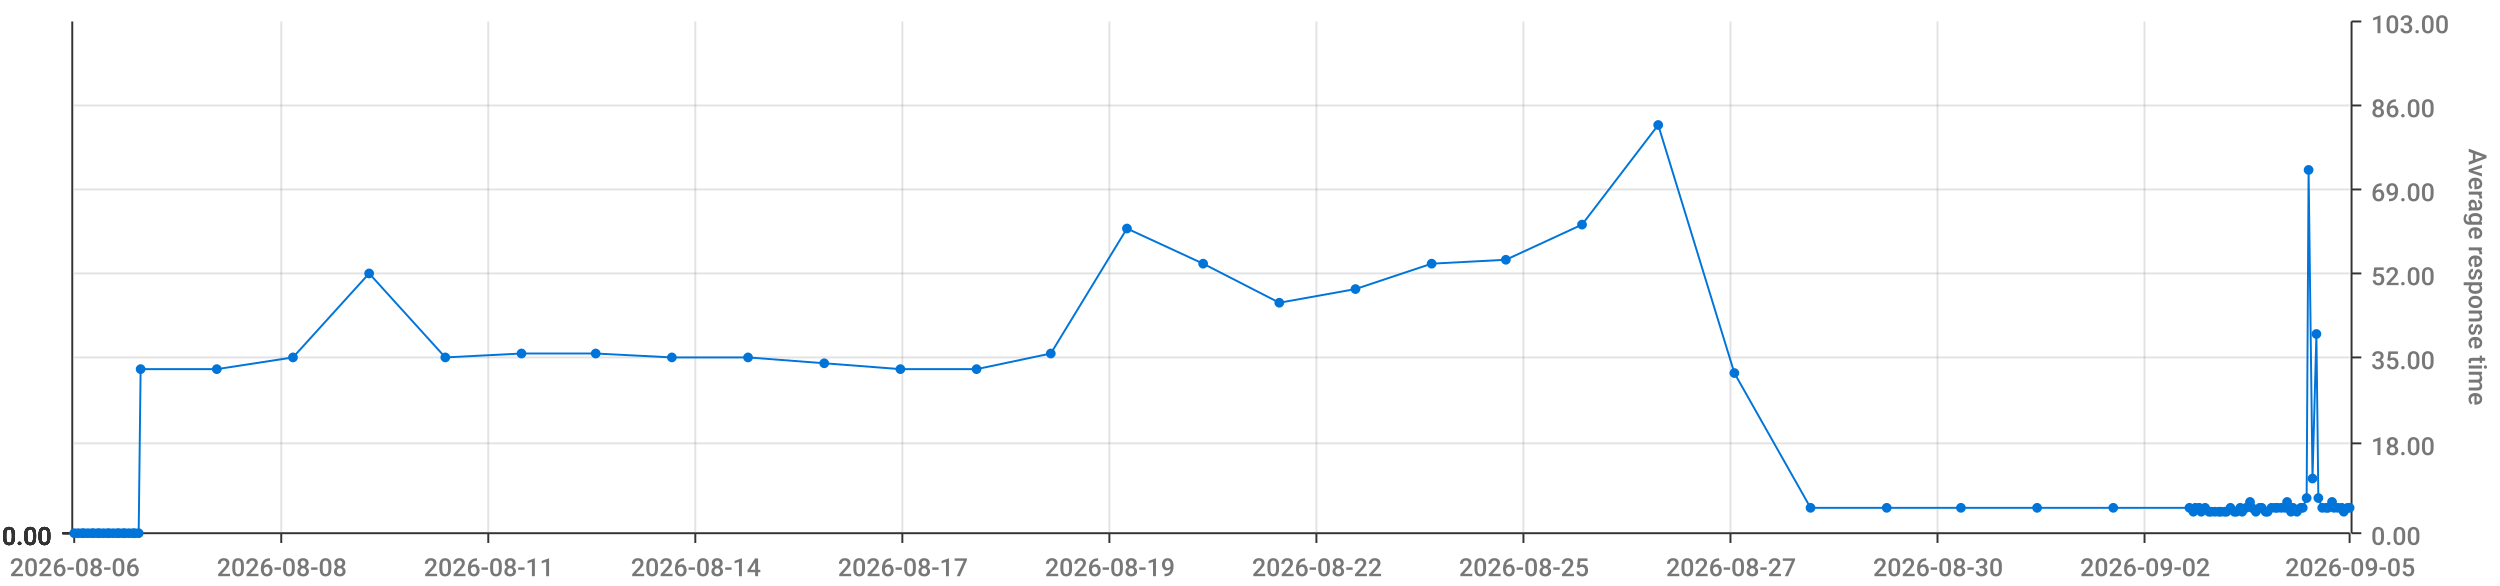
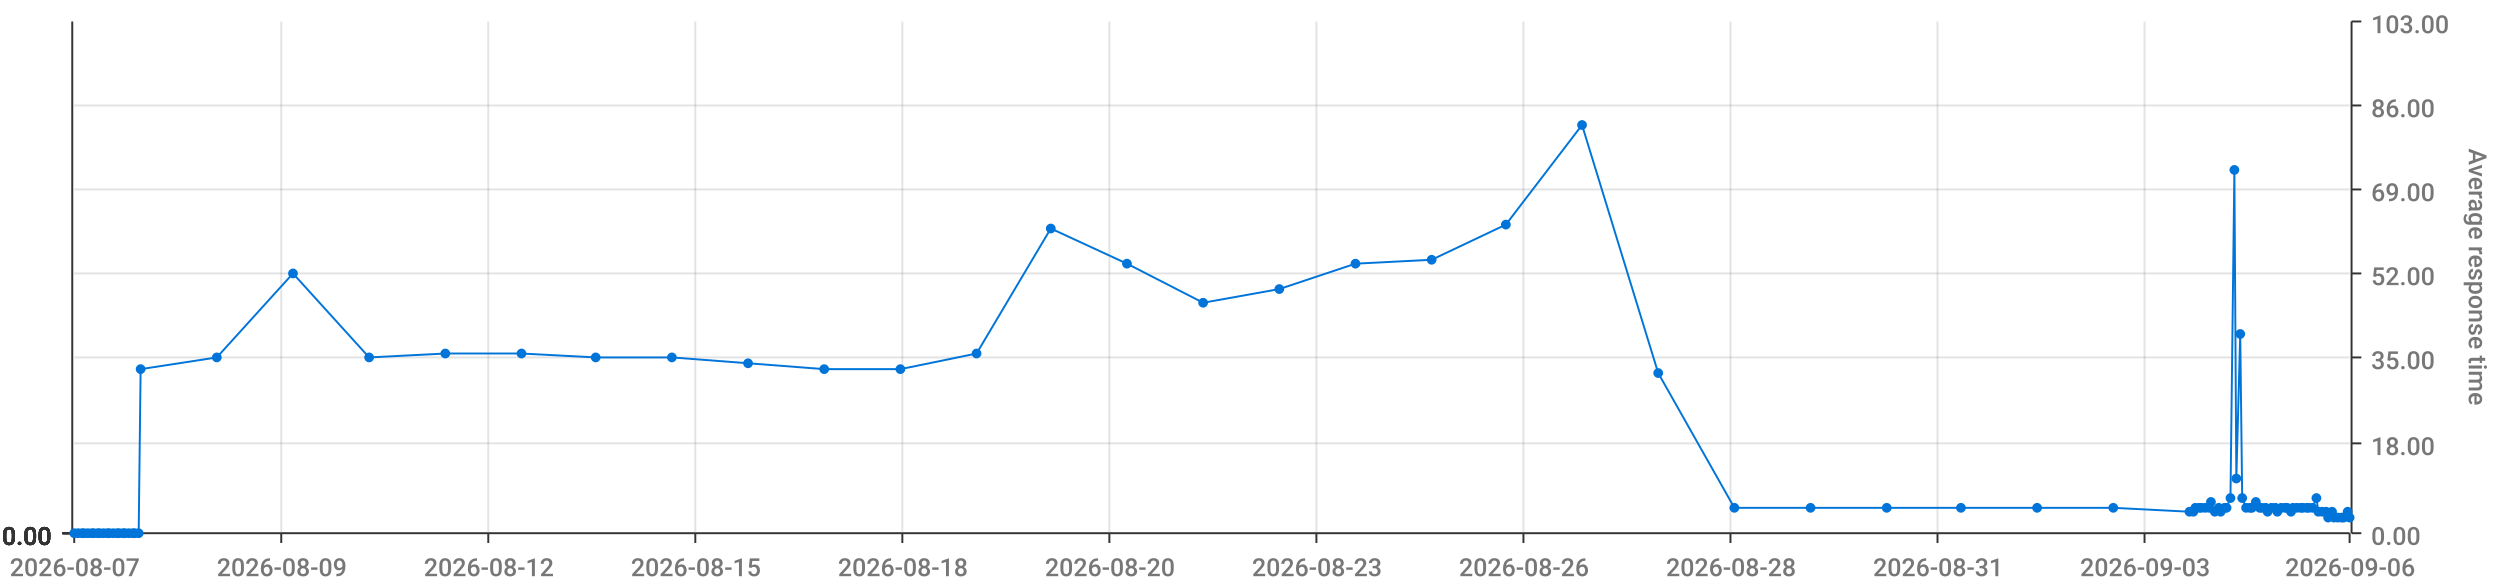
<svg xmlns="http://www.w3.org/2000/svg" viewBox="0 0 1280 300">
  <path d="M 0 0 L 1280 0 L 1280 300 L 0 300 L 0 0" style="stroke-width:0;stroke:rgba(255,255,255,1.0);fill:rgba(255,255,255,0.0)" />
  <path d="M 38 11 L 1203 11 L 1203 273 L 38 273 L 38 11" style="stroke-width:0;stroke:rgba(255,255,255,1.0);fill:rgba(255,255,255,0.0)" />
  <path d="M 38 273 L 1203 273" style="stroke-width:1;stroke:rgba(51,51,51,1.0);fill:rgba(255,255,255,0.0)" />
  <path d="M 38 273 L 38 278" style="stroke-width:1;stroke:rgba(51,51,51,1.0);fill:rgba(255,255,255,0.0)" />
-   <text x="5" y="295" style="stroke-width:0;stroke:none;fill:rgba(119,119,119,1.0);font-size:12.8px;font-family:'Roboto Medium',sans-serif">2026-08-06</text>
+   <text x="5" y="295" style="stroke-width:0;stroke:none;fill:rgba(119,119,119,1.0);font-size:12.8px;font-family:'Roboto Medium',sans-serif">2026-08-07</text>
  <path d="M 144 273 L 144 278" style="stroke-width:1;stroke:rgba(51,51,51,1.0);fill:rgba(255,255,255,0.0)" />
-   <text x="111" y="295" style="stroke-width:0;stroke:none;fill:rgba(119,119,119,1.0);font-size:12.8px;font-family:'Roboto Medium',sans-serif">2026-08-08</text>
+   <text x="111" y="295" style="stroke-width:0;stroke:none;fill:rgba(119,119,119,1.0);font-size:12.8px;font-family:'Roboto Medium',sans-serif">2026-08-09</text>
  <path d="M 250 273 L 250 278" style="stroke-width:1;stroke:rgba(51,51,51,1.0);fill:rgba(255,255,255,0.0)" />
-   <text x="217" y="295" style="stroke-width:0;stroke:none;fill:rgba(119,119,119,1.0);font-size:12.8px;font-family:'Roboto Medium',sans-serif">2026-08-11</text>
+   <text x="217" y="295" style="stroke-width:0;stroke:none;fill:rgba(119,119,119,1.0);font-size:12.8px;font-family:'Roboto Medium',sans-serif">2026-08-12</text>
  <path d="M 356 273 L 356 278" style="stroke-width:1;stroke:rgba(51,51,51,1.0);fill:rgba(255,255,255,0.0)" />
-   <text x="323" y="295" style="stroke-width:0;stroke:none;fill:rgba(119,119,119,1.0);font-size:12.8px;font-family:'Roboto Medium',sans-serif">2026-08-14</text>
+   <text x="323" y="295" style="stroke-width:0;stroke:none;fill:rgba(119,119,119,1.0);font-size:12.8px;font-family:'Roboto Medium',sans-serif">2026-08-15</text>
  <path d="M 462 273 L 462 278" style="stroke-width:1;stroke:rgba(51,51,51,1.0);fill:rgba(255,255,255,0.0)" />
-   <text x="429" y="295" style="stroke-width:0;stroke:none;fill:rgba(119,119,119,1.0);font-size:12.8px;font-family:'Roboto Medium',sans-serif">2026-08-17</text>
+   <text x="429" y="295" style="stroke-width:0;stroke:none;fill:rgba(119,119,119,1.0);font-size:12.8px;font-family:'Roboto Medium',sans-serif">2026-08-18</text>
  <path d="M 568 273 L 568 278" style="stroke-width:1;stroke:rgba(51,51,51,1.0);fill:rgba(255,255,255,0.0)" />
-   <text x="535" y="295" style="stroke-width:0;stroke:none;fill:rgba(119,119,119,1.0);font-size:12.8px;font-family:'Roboto Medium',sans-serif">2026-08-19</text>
+   <text x="535" y="295" style="stroke-width:0;stroke:none;fill:rgba(119,119,119,1.0);font-size:12.8px;font-family:'Roboto Medium',sans-serif">2026-08-20</text>
  <path d="M 674 273 L 674 278" style="stroke-width:1;stroke:rgba(51,51,51,1.0);fill:rgba(255,255,255,0.0)" />
-   <text x="641" y="295" style="stroke-width:0;stroke:none;fill:rgba(119,119,119,1.0);font-size:12.8px;font-family:'Roboto Medium',sans-serif">2026-08-22</text>
+   <text x="641" y="295" style="stroke-width:0;stroke:none;fill:rgba(119,119,119,1.0);font-size:12.8px;font-family:'Roboto Medium',sans-serif">2026-08-23</text>
  <path d="M 780 273 L 780 278" style="stroke-width:1;stroke:rgba(51,51,51,1.0);fill:rgba(255,255,255,0.0)" />
-   <text x="747" y="295" style="stroke-width:0;stroke:none;fill:rgba(119,119,119,1.0);font-size:12.8px;font-family:'Roboto Medium',sans-serif">2026-08-25</text>
+   <text x="747" y="295" style="stroke-width:0;stroke:none;fill:rgba(119,119,119,1.0);font-size:12.8px;font-family:'Roboto Medium',sans-serif">2026-08-26</text>
  <path d="M 886 273 L 886 278" style="stroke-width:1;stroke:rgba(51,51,51,1.0);fill:rgba(255,255,255,0.0)" />
-   <text x="853" y="295" style="stroke-width:0;stroke:none;fill:rgba(119,119,119,1.0);font-size:12.8px;font-family:'Roboto Medium',sans-serif">2026-08-27</text>
+   <text x="853" y="295" style="stroke-width:0;stroke:none;fill:rgba(119,119,119,1.0);font-size:12.8px;font-family:'Roboto Medium',sans-serif">2026-08-28</text>
  <path d="M 992 273 L 992 278" style="stroke-width:1;stroke:rgba(51,51,51,1.0);fill:rgba(255,255,255,0.0)" />
-   <text x="959" y="295" style="stroke-width:0;stroke:none;fill:rgba(119,119,119,1.0);font-size:12.8px;font-family:'Roboto Medium',sans-serif">2026-08-30</text>
+   <text x="959" y="295" style="stroke-width:0;stroke:none;fill:rgba(119,119,119,1.0);font-size:12.8px;font-family:'Roboto Medium',sans-serif">2026-08-31</text>
  <path d="M 1098 273 L 1098 278" style="stroke-width:1;stroke:rgba(51,51,51,1.0);fill:rgba(255,255,255,0.0)" />
-   <text x="1065" y="295" style="stroke-width:0;stroke:none;fill:rgba(119,119,119,1.0);font-size:12.8px;font-family:'Roboto Medium',sans-serif">2026-09-02</text>
+   <text x="1065" y="295" style="stroke-width:0;stroke:none;fill:rgba(119,119,119,1.0);font-size:12.8px;font-family:'Roboto Medium',sans-serif">2026-09-03</text>
  <path d="M 1203 273 L 1203 278" style="stroke-width:1;stroke:rgba(51,51,51,1.0);fill:rgba(255,255,255,0.0)" />
-   <text x="1170" y="295" style="stroke-width:0;stroke:none;fill:rgba(119,119,119,1.0);font-size:12.8px;font-family:'Roboto Medium',sans-serif">2026-09-05</text>
+   <text x="1170" y="295" style="stroke-width:0;stroke:none;fill:rgba(119,119,119,1.0);font-size:12.8px;font-family:'Roboto Medium',sans-serif">2026-09-06</text>
  <path d="M 144 273 L 144 11" style="stroke-width:1;stroke:rgba(119,119,119,0.2);fill:none" />
  <path d="M 250 273 L 250 11" style="stroke-width:1;stroke:rgba(119,119,119,0.2);fill:none" />
  <path d="M 356 273 L 356 11" style="stroke-width:1;stroke:rgba(119,119,119,0.2);fill:none" />
  <path d="M 462 273 L 462 11" style="stroke-width:1;stroke:rgba(119,119,119,0.2);fill:none" />
  <path d="M 568 273 L 568 11" style="stroke-width:1;stroke:rgba(119,119,119,0.2);fill:none" />
  <path d="M 674 273 L 674 11" style="stroke-width:1;stroke:rgba(119,119,119,0.2);fill:none" />
  <path d="M 780 273 L 780 11" style="stroke-width:1;stroke:rgba(119,119,119,0.2);fill:none" />
  <path d="M 886 273 L 886 11" style="stroke-width:1;stroke:rgba(119,119,119,0.2);fill:none" />
  <path d="M 992 273 L 992 11" style="stroke-width:1;stroke:rgba(119,119,119,0.2);fill:none" />
  <path d="M 1098 273 L 1098 11" style="stroke-width:1;stroke:rgba(119,119,119,0.2);fill:none" />
  <path d="M 1204 273 L 1204 11" style="stroke-width:1;stroke:rgba(51,51,51,1.0);fill:rgba(255,255,255,0.0)" />
  <path d="M 1204 273 L 1209 273" style="stroke-width:1;stroke:rgba(51,51,51,1.0);fill:rgba(255,255,255,0.0)" />
  <text x="1214" y="279" style="stroke-width:0;stroke:none;fill:rgba(119,119,119,1.0);font-size:12.8px;font-family:'Roboto Medium',sans-serif">0.00</text>
  <path d="M 1204 227 L 1209 227" style="stroke-width:1;stroke:rgba(51,51,51,1.0);fill:rgba(255,255,255,0.0)" />
  <text x="1214" y="233" style="stroke-width:0;stroke:none;fill:rgba(119,119,119,1.0);font-size:12.8px;font-family:'Roboto Medium',sans-serif">18.00</text>
  <path d="M 1204 183 L 1209 183" style="stroke-width:1;stroke:rgba(51,51,51,1.0);fill:rgba(255,255,255,0.0)" />
  <text x="1214" y="189" style="stroke-width:0;stroke:none;fill:rgba(119,119,119,1.0);font-size:12.8px;font-family:'Roboto Medium',sans-serif">35.00</text>
  <path d="M 1204 140 L 1209 140" style="stroke-width:1;stroke:rgba(51,51,51,1.0);fill:rgba(255,255,255,0.0)" />
  <text x="1214" y="146" style="stroke-width:0;stroke:none;fill:rgba(119,119,119,1.0);font-size:12.8px;font-family:'Roboto Medium',sans-serif">52.00</text>
  <path d="M 1204 97 L 1209 97" style="stroke-width:1;stroke:rgba(51,51,51,1.0);fill:rgba(255,255,255,0.0)" />
  <text x="1214" y="103" style="stroke-width:0;stroke:none;fill:rgba(119,119,119,1.0);font-size:12.8px;font-family:'Roboto Medium',sans-serif">69.00</text>
  <path d="M 1204 54 L 1209 54" style="stroke-width:1;stroke:rgba(51,51,51,1.0);fill:rgba(255,255,255,0.0)" />
  <text x="1214" y="60" style="stroke-width:0;stroke:none;fill:rgba(119,119,119,1.0);font-size:12.8px;font-family:'Roboto Medium',sans-serif">86.00</text>
  <path d="M 1204 11 L 1209 11" style="stroke-width:1;stroke:rgba(51,51,51,1.0);fill:rgba(255,255,255,0.0)" />
  <text x="1214" y="17" style="stroke-width:0;stroke:none;fill:rgba(119,119,119,1.0);font-size:12.8px;font-family:'Roboto Medium',sans-serif">103.00</text>
  <text x="1264" y="76" style="stroke-width:0;stroke:none;fill:rgba(119,119,119,1.0);font-size:12.8px;font-family:'Roboto Medium',sans-serif" transform="rotate(90.00,1264,76)">Average response time</text>
  <path d="M 38 273 L 1203 273" style="stroke-width:0;stroke:rgba(255,255,255,0.0);fill:none" />
  <path d="M 38 227 L 1203 227" style="stroke-width:1;stroke:rgba(119,119,119,0.2);fill:none" />
  <path d="M 38 183 L 1203 183" style="stroke-width:1;stroke:rgba(119,119,119,0.2);fill:none" />
  <path d="M 38 140 L 1203 140" style="stroke-width:1;stroke:rgba(119,119,119,0.2);fill:none" />
  <path d="M 38 97 L 1203 97" style="stroke-width:1;stroke:rgba(119,119,119,0.2);fill:none" />
  <path d="M 38 54 L 1203 54" style="stroke-width:1;stroke:rgba(119,119,119,0.2);fill:none" />
  <path d="M 37 273 L 37 11" style="stroke-width:1;stroke:rgba(51,51,51,1.0);fill:rgba(255,255,255,0.0)" />
  <path d="M 37 273 L 32 273" style="stroke-width:1;stroke:rgba(51,51,51,1.0);fill:rgba(255,255,255,0.0)" />
  <text x="1" y="279" style="stroke-width:0;stroke:none;fill:rgba(51,51,51,1.0);font-size:12.8px;font-family:'Roboto Medium',sans-serif">0.00</text>
  <path d="M 37 273 L 32 273" style="stroke-width:1;stroke:rgba(51,51,51,1.0);fill:rgba(255,255,255,0.0)" />
  <text x="1" y="279" style="stroke-width:0;stroke:none;fill:rgba(51,51,51,1.0);font-size:12.8px;font-family:'Roboto Medium',sans-serif">0.00</text>
  <path d="M 37 273 L 32 273" style="stroke-width:1;stroke:rgba(51,51,51,1.0);fill:rgba(255,255,255,0.0)" />
  <text x="1" y="279" style="stroke-width:0;stroke:none;fill:rgba(51,51,51,1.0);font-size:12.8px;font-family:'Roboto Medium',sans-serif">0.00</text>
  <path d="M 37 273 L 32 273" style="stroke-width:1;stroke:rgba(51,51,51,1.0);fill:rgba(255,255,255,0.0)" />
  <text x="1" y="279" style="stroke-width:0;stroke:none;fill:rgba(51,51,51,1.0);font-size:12.8px;font-family:'Roboto Medium',sans-serif">0.00</text>
  <path d="M 37 273 L 32 273" style="stroke-width:1;stroke:rgba(51,51,51,1.0);fill:rgba(255,255,255,0.0)" />
  <text x="1" y="279" style="stroke-width:0;stroke:none;fill:rgba(51,51,51,1.0);font-size:12.8px;font-family:'Roboto Medium',sans-serif">0.00</text>
  <path d="M 37 273 L 32 273" style="stroke-width:1;stroke:rgba(51,51,51,1.0);fill:rgba(255,255,255,0.0)" />
  <text x="1" y="279" style="stroke-width:0;stroke:none;fill:rgba(51,51,51,1.0);font-size:12.8px;font-family:'Roboto Medium',sans-serif">0.00</text>
  <path d="M 37 273 L 32 273" style="stroke-width:1;stroke:rgba(51,51,51,1.0);fill:rgba(255,255,255,0.0)" />
  <text x="1" y="279" style="stroke-width:0;stroke:none;fill:rgba(51,51,51,1.0);font-size:12.8px;font-family:'Roboto Medium',sans-serif">0.00</text>
  <path d="M 38 273 L 1203 273" style="stroke-width:0;stroke:rgba(255,255,255,0.0);fill:none" />
  <path d="M 38 273 L 1203 273" style="stroke-width:0;stroke:rgba(255,255,255,0.0);fill:none" />
  <path d="M 38 273 L 1203 273" style="stroke-width:0;stroke:rgba(255,255,255,0.0);fill:none" />
  <path d="M 38 273 L 1203 273" style="stroke-width:0;stroke:rgba(255,255,255,0.0);fill:none" />
  <path d="M 38 273 L 1203 273" style="stroke-width:0;stroke:rgba(255,255,255,0.0);fill:none" />
  <path d="M 38 273 L 1203 273" style="stroke-width:0;stroke:rgba(255,255,255,0.0);fill:none" />
-   <path d="M 38 273 L 40 273 L 42 273 L 43 273 L 45 273 L 47 273 L 48 273 L 50 273 L 51 273 L 53 273 L 55 273 L 56 273 L 58 273 L 60 273 L 61 273 L 63 273 L 64 273 L 66 273 L 68 273 L 69 273 L 71 273 L 72 189 L 111 189 L 150 183 L 189 140 L 228 183 L 267 181 L 305 181 L 344 183 L 383 183 L 422 186 L 461 189 L 500 189 L 538 181 L 577 117 L 616 135 L 655 155 L 694 148 L 733 135 L 771 133 L 810 115 L 849 64 L 888 191 L 927 260 L 966 260 L 1004 260 L 1043 260 L 1082 260 L 1121 260 L 1123 262 L 1124 260 L 1126 260 L 1127 262 L 1129 260 L 1131 262 L 1132 262 L 1134 262 L 1136 262 L 1137 262 L 1139 262 L 1140 262 L 1142 260 L 1144 262 L 1145 262 L 1147 260 L 1148 262 L 1150 260 L 1152 257 L 1153 260 L 1155 262 L 1157 260 L 1158 260 L 1160 262 L 1161 262 L 1163 260 L 1165 260 L 1166 260 L 1168 260 L 1170 260 L 1171 257 L 1173 262 L 1174 260 L 1176 262 L 1178 260 L 1179 260 L 1181 255 L 1182 87 L 1184 245 L 1186 171 L 1187 255 L 1189 260 L 1191 260 L 1192 260 L 1194 257 L 1195 260 L 1197 260 L 1199 260 L 1200 262 L 1202 260 L 1203 260" style="stroke-width:1;stroke:rgba(0,116,217,1.0);fill:rgba(255,255,255,0.0)" />
+   <path d="M 38 273 L 40 273 L 42 273 L 43 273 L 45 273 L 47 273 L 48 273 L 50 273 L 51 273 L 53 273 L 55 273 L 56 273 L 58 273 L 60 273 L 61 273 L 63 273 L 64 273 L 66 273 L 68 273 L 69 273 L 71 273 L 72 189 L 111 183 L 150 140 L 189 183 L 228 181 L 267 181 L 305 183 L 344 183 L 383 186 L 422 189 L 461 189 L 500 181 L 538 117 L 577 135 L 616 155 L 655 148 L 694 135 L 733 133 L 771 115 L 810 64 L 849 191 L 888 260 L 927 260 L 966 260 L 1004 260 L 1043 260 L 1082 260 L 1121 262 L 1123 262 L 1124 260 L 1126 260 L 1127 260 L 1129 260 L 1131 260 L 1132 257 L 1134 262 L 1136 260 L 1137 262 L 1139 260 L 1140 260 L 1142 255 L 1144 87 L 1145 245 L 1147 171 L 1148 255 L 1150 260 L 1152 260 L 1153 260 L 1155 257 L 1157 260 L 1158 260 L 1160 260 L 1161 262 L 1163 260 L 1165 260 L 1166 262 L 1168 260 L 1170 260 L 1171 260 L 1173 262 L 1174 260 L 1176 260 L 1178 260 L 1179 260 L 1181 260 L 1182 260 L 1184 260 L 1186 255 L 1187 262 L 1189 262 L 1191 262 L 1192 265 L 1194 262 L 1195 265 L 1197 265 L 1199 265 L 1200 265 L 1202 262 L 1203 265" style="stroke-width:1;stroke:rgba(0,116,217,1.0);fill:rgba(255,255,255,0.0)" />
  <circle cx="38" cy="273" r="2" style="stroke-width:1;stroke:rgba(0,116,217,1.0);fill:rgba(0,116,217,1.0)" />
  <path d="" style="stroke-width:1;stroke:rgba(0,116,217,1.0);fill:rgba(0,116,217,1.0)" />
  <circle cx="40" cy="273" r="2" style="stroke-width:1;stroke:rgba(0,116,217,1.0);fill:rgba(0,116,217,1.0)" />
  <path d="" style="stroke-width:1;stroke:rgba(0,116,217,1.0);fill:rgba(0,116,217,1.0)" />
  <circle cx="42" cy="273" r="2" style="stroke-width:1;stroke:rgba(0,116,217,1.0);fill:rgba(0,116,217,1.0)" />
  <path d="" style="stroke-width:1;stroke:rgba(0,116,217,1.0);fill:rgba(0,116,217,1.0)" />
  <circle cx="43" cy="273" r="2" style="stroke-width:1;stroke:rgba(0,116,217,1.0);fill:rgba(0,116,217,1.0)" />
  <path d="" style="stroke-width:1;stroke:rgba(0,116,217,1.0);fill:rgba(0,116,217,1.0)" />
  <circle cx="45" cy="273" r="2" style="stroke-width:1;stroke:rgba(0,116,217,1.0);fill:rgba(0,116,217,1.0)" />
  <path d="" style="stroke-width:1;stroke:rgba(0,116,217,1.0);fill:rgba(0,116,217,1.0)" />
  <circle cx="47" cy="273" r="2" style="stroke-width:1;stroke:rgba(0,116,217,1.0);fill:rgba(0,116,217,1.0)" />
  <path d="" style="stroke-width:1;stroke:rgba(0,116,217,1.0);fill:rgba(0,116,217,1.0)" />
  <circle cx="48" cy="273" r="2" style="stroke-width:1;stroke:rgba(0,116,217,1.0);fill:rgba(0,116,217,1.0)" />
  <path d="" style="stroke-width:1;stroke:rgba(0,116,217,1.0);fill:rgba(0,116,217,1.0)" />
  <circle cx="50" cy="273" r="2" style="stroke-width:1;stroke:rgba(0,116,217,1.0);fill:rgba(0,116,217,1.0)" />
  <path d="" style="stroke-width:1;stroke:rgba(0,116,217,1.0);fill:rgba(0,116,217,1.0)" />
  <circle cx="51" cy="273" r="2" style="stroke-width:1;stroke:rgba(0,116,217,1.0);fill:rgba(0,116,217,1.0)" />
  <path d="" style="stroke-width:1;stroke:rgba(0,116,217,1.0);fill:rgba(0,116,217,1.0)" />
  <circle cx="53" cy="273" r="2" style="stroke-width:1;stroke:rgba(0,116,217,1.0);fill:rgba(0,116,217,1.0)" />
  <path d="" style="stroke-width:1;stroke:rgba(0,116,217,1.0);fill:rgba(0,116,217,1.0)" />
  <circle cx="55" cy="273" r="2" style="stroke-width:1;stroke:rgba(0,116,217,1.0);fill:rgba(0,116,217,1.0)" />
  <path d="" style="stroke-width:1;stroke:rgba(0,116,217,1.0);fill:rgba(0,116,217,1.0)" />
  <circle cx="56" cy="273" r="2" style="stroke-width:1;stroke:rgba(0,116,217,1.0);fill:rgba(0,116,217,1.0)" />
  <path d="" style="stroke-width:1;stroke:rgba(0,116,217,1.0);fill:rgba(0,116,217,1.0)" />
  <circle cx="58" cy="273" r="2" style="stroke-width:1;stroke:rgba(0,116,217,1.0);fill:rgba(0,116,217,1.0)" />
  <path d="" style="stroke-width:1;stroke:rgba(0,116,217,1.0);fill:rgba(0,116,217,1.0)" />
  <circle cx="60" cy="273" r="2" style="stroke-width:1;stroke:rgba(0,116,217,1.0);fill:rgba(0,116,217,1.0)" />
  <path d="" style="stroke-width:1;stroke:rgba(0,116,217,1.0);fill:rgba(0,116,217,1.0)" />
  <circle cx="61" cy="273" r="2" style="stroke-width:1;stroke:rgba(0,116,217,1.0);fill:rgba(0,116,217,1.0)" />
  <path d="" style="stroke-width:1;stroke:rgba(0,116,217,1.0);fill:rgba(0,116,217,1.0)" />
  <circle cx="63" cy="273" r="2" style="stroke-width:1;stroke:rgba(0,116,217,1.0);fill:rgba(0,116,217,1.0)" />
  <path d="" style="stroke-width:1;stroke:rgba(0,116,217,1.0);fill:rgba(0,116,217,1.0)" />
  <circle cx="64" cy="273" r="2" style="stroke-width:1;stroke:rgba(0,116,217,1.0);fill:rgba(0,116,217,1.0)" />
  <path d="" style="stroke-width:1;stroke:rgba(0,116,217,1.0);fill:rgba(0,116,217,1.0)" />
  <circle cx="66" cy="273" r="2" style="stroke-width:1;stroke:rgba(0,116,217,1.0);fill:rgba(0,116,217,1.0)" />
  <path d="" style="stroke-width:1;stroke:rgba(0,116,217,1.0);fill:rgba(0,116,217,1.0)" />
  <circle cx="68" cy="273" r="2" style="stroke-width:1;stroke:rgba(0,116,217,1.0);fill:rgba(0,116,217,1.0)" />
  <path d="" style="stroke-width:1;stroke:rgba(0,116,217,1.0);fill:rgba(0,116,217,1.0)" />
  <circle cx="69" cy="273" r="2" style="stroke-width:1;stroke:rgba(0,116,217,1.0);fill:rgba(0,116,217,1.0)" />
  <path d="" style="stroke-width:1;stroke:rgba(0,116,217,1.0);fill:rgba(0,116,217,1.0)" />
  <circle cx="71" cy="273" r="2" style="stroke-width:1;stroke:rgba(0,116,217,1.0);fill:rgba(0,116,217,1.0)" />
  <path d="" style="stroke-width:1;stroke:rgba(0,116,217,1.0);fill:rgba(0,116,217,1.0)" />
  <circle cx="72" cy="189" r="2" style="stroke-width:1;stroke:rgba(0,116,217,1.0);fill:rgba(0,116,217,1.0)" />
  <path d="" style="stroke-width:1;stroke:rgba(0,116,217,1.0);fill:rgba(0,116,217,1.0)" />
-   <circle cx="111" cy="189" r="2" style="stroke-width:1;stroke:rgba(0,116,217,1.0);fill:rgba(0,116,217,1.0)" />
-   <path d="" style="stroke-width:1;stroke:rgba(0,116,217,1.0);fill:rgba(0,116,217,1.0)" />
-   <circle cx="150" cy="183" r="2" style="stroke-width:1;stroke:rgba(0,116,217,1.0);fill:rgba(0,116,217,1.0)" />
-   <path d="" style="stroke-width:1;stroke:rgba(0,116,217,1.0);fill:rgba(0,116,217,1.0)" />
-   <circle cx="189" cy="140" r="2" style="stroke-width:1;stroke:rgba(0,116,217,1.0);fill:rgba(0,116,217,1.0)" />
-   <path d="" style="stroke-width:1;stroke:rgba(0,116,217,1.0);fill:rgba(0,116,217,1.0)" />
-   <circle cx="228" cy="183" r="2" style="stroke-width:1;stroke:rgba(0,116,217,1.0);fill:rgba(0,116,217,1.0)" />
+   <circle cx="111" cy="183" r="2" style="stroke-width:1;stroke:rgba(0,116,217,1.0);fill:rgba(0,116,217,1.0)" />
+   <path d="" style="stroke-width:1;stroke:rgba(0,116,217,1.0);fill:rgba(0,116,217,1.0)" />
+   <circle cx="150" cy="140" r="2" style="stroke-width:1;stroke:rgba(0,116,217,1.0);fill:rgba(0,116,217,1.0)" />
+   <path d="" style="stroke-width:1;stroke:rgba(0,116,217,1.0);fill:rgba(0,116,217,1.0)" />
+   <circle cx="189" cy="183" r="2" style="stroke-width:1;stroke:rgba(0,116,217,1.0);fill:rgba(0,116,217,1.0)" />
+   <path d="" style="stroke-width:1;stroke:rgba(0,116,217,1.0);fill:rgba(0,116,217,1.0)" />
+   <circle cx="228" cy="181" r="2" style="stroke-width:1;stroke:rgba(0,116,217,1.0);fill:rgba(0,116,217,1.0)" />
  <path d="" style="stroke-width:1;stroke:rgba(0,116,217,1.0);fill:rgba(0,116,217,1.0)" />
  <circle cx="267" cy="181" r="2" style="stroke-width:1;stroke:rgba(0,116,217,1.0);fill:rgba(0,116,217,1.0)" />
  <path d="" style="stroke-width:1;stroke:rgba(0,116,217,1.0);fill:rgba(0,116,217,1.0)" />
-   <circle cx="305" cy="181" r="2" style="stroke-width:1;stroke:rgba(0,116,217,1.0);fill:rgba(0,116,217,1.0)" />
+   <circle cx="305" cy="183" r="2" style="stroke-width:1;stroke:rgba(0,116,217,1.0);fill:rgba(0,116,217,1.0)" />
  <path d="" style="stroke-width:1;stroke:rgba(0,116,217,1.0);fill:rgba(0,116,217,1.0)" />
  <circle cx="344" cy="183" r="2" style="stroke-width:1;stroke:rgba(0,116,217,1.0);fill:rgba(0,116,217,1.0)" />
  <path d="" style="stroke-width:1;stroke:rgba(0,116,217,1.0);fill:rgba(0,116,217,1.0)" />
-   <circle cx="383" cy="183" r="2" style="stroke-width:1;stroke:rgba(0,116,217,1.0);fill:rgba(0,116,217,1.0)" />
-   <path d="" style="stroke-width:1;stroke:rgba(0,116,217,1.0);fill:rgba(0,116,217,1.0)" />
-   <circle cx="422" cy="186" r="2" style="stroke-width:1;stroke:rgba(0,116,217,1.0);fill:rgba(0,116,217,1.0)" />
+   <circle cx="383" cy="186" r="2" style="stroke-width:1;stroke:rgba(0,116,217,1.0);fill:rgba(0,116,217,1.0)" />
+   <path d="" style="stroke-width:1;stroke:rgba(0,116,217,1.0);fill:rgba(0,116,217,1.0)" />
+   <circle cx="422" cy="189" r="2" style="stroke-width:1;stroke:rgba(0,116,217,1.0);fill:rgba(0,116,217,1.0)" />
  <path d="" style="stroke-width:1;stroke:rgba(0,116,217,1.0);fill:rgba(0,116,217,1.0)" />
  <circle cx="461" cy="189" r="2" style="stroke-width:1;stroke:rgba(0,116,217,1.0);fill:rgba(0,116,217,1.0)" />
  <path d="" style="stroke-width:1;stroke:rgba(0,116,217,1.0);fill:rgba(0,116,217,1.0)" />
-   <circle cx="500" cy="189" r="2" style="stroke-width:1;stroke:rgba(0,116,217,1.0);fill:rgba(0,116,217,1.0)" />
-   <path d="" style="stroke-width:1;stroke:rgba(0,116,217,1.0);fill:rgba(0,116,217,1.0)" />
-   <circle cx="538" cy="181" r="2" style="stroke-width:1;stroke:rgba(0,116,217,1.0);fill:rgba(0,116,217,1.0)" />
-   <path d="" style="stroke-width:1;stroke:rgba(0,116,217,1.0);fill:rgba(0,116,217,1.0)" />
-   <circle cx="577" cy="117" r="2" style="stroke-width:1;stroke:rgba(0,116,217,1.0);fill:rgba(0,116,217,1.0)" />
-   <path d="" style="stroke-width:1;stroke:rgba(0,116,217,1.0);fill:rgba(0,116,217,1.0)" />
-   <circle cx="616" cy="135" r="2" style="stroke-width:1;stroke:rgba(0,116,217,1.0);fill:rgba(0,116,217,1.0)" />
-   <path d="" style="stroke-width:1;stroke:rgba(0,116,217,1.0);fill:rgba(0,116,217,1.0)" />
-   <circle cx="655" cy="155" r="2" style="stroke-width:1;stroke:rgba(0,116,217,1.0);fill:rgba(0,116,217,1.0)" />
-   <path d="" style="stroke-width:1;stroke:rgba(0,116,217,1.0);fill:rgba(0,116,217,1.0)" />
-   <circle cx="694" cy="148" r="2" style="stroke-width:1;stroke:rgba(0,116,217,1.0);fill:rgba(0,116,217,1.0)" />
-   <path d="" style="stroke-width:1;stroke:rgba(0,116,217,1.0);fill:rgba(0,116,217,1.0)" />
-   <circle cx="733" cy="135" r="2" style="stroke-width:1;stroke:rgba(0,116,217,1.0);fill:rgba(0,116,217,1.0)" />
-   <path d="" style="stroke-width:1;stroke:rgba(0,116,217,1.0);fill:rgba(0,116,217,1.0)" />
-   <circle cx="771" cy="133" r="2" style="stroke-width:1;stroke:rgba(0,116,217,1.0);fill:rgba(0,116,217,1.0)" />
-   <path d="" style="stroke-width:1;stroke:rgba(0,116,217,1.0);fill:rgba(0,116,217,1.0)" />
-   <circle cx="810" cy="115" r="2" style="stroke-width:1;stroke:rgba(0,116,217,1.0);fill:rgba(0,116,217,1.0)" />
-   <path d="" style="stroke-width:1;stroke:rgba(0,116,217,1.0);fill:rgba(0,116,217,1.0)" />
-   <circle cx="849" cy="64" r="2" style="stroke-width:1;stroke:rgba(0,116,217,1.0);fill:rgba(0,116,217,1.0)" />
-   <path d="" style="stroke-width:1;stroke:rgba(0,116,217,1.0);fill:rgba(0,116,217,1.0)" />
-   <circle cx="888" cy="191" r="2" style="stroke-width:1;stroke:rgba(0,116,217,1.0);fill:rgba(0,116,217,1.0)" />
+   <circle cx="500" cy="181" r="2" style="stroke-width:1;stroke:rgba(0,116,217,1.0);fill:rgba(0,116,217,1.0)" />
+   <path d="" style="stroke-width:1;stroke:rgba(0,116,217,1.0);fill:rgba(0,116,217,1.0)" />
+   <circle cx="538" cy="117" r="2" style="stroke-width:1;stroke:rgba(0,116,217,1.0);fill:rgba(0,116,217,1.0)" />
+   <path d="" style="stroke-width:1;stroke:rgba(0,116,217,1.0);fill:rgba(0,116,217,1.0)" />
+   <circle cx="577" cy="135" r="2" style="stroke-width:1;stroke:rgba(0,116,217,1.0);fill:rgba(0,116,217,1.0)" />
+   <path d="" style="stroke-width:1;stroke:rgba(0,116,217,1.0);fill:rgba(0,116,217,1.0)" />
+   <circle cx="616" cy="155" r="2" style="stroke-width:1;stroke:rgba(0,116,217,1.0);fill:rgba(0,116,217,1.0)" />
+   <path d="" style="stroke-width:1;stroke:rgba(0,116,217,1.0);fill:rgba(0,116,217,1.0)" />
+   <circle cx="655" cy="148" r="2" style="stroke-width:1;stroke:rgba(0,116,217,1.0);fill:rgba(0,116,217,1.0)" />
+   <path d="" style="stroke-width:1;stroke:rgba(0,116,217,1.0);fill:rgba(0,116,217,1.0)" />
+   <circle cx="694" cy="135" r="2" style="stroke-width:1;stroke:rgba(0,116,217,1.0);fill:rgba(0,116,217,1.0)" />
+   <path d="" style="stroke-width:1;stroke:rgba(0,116,217,1.0);fill:rgba(0,116,217,1.0)" />
+   <circle cx="733" cy="133" r="2" style="stroke-width:1;stroke:rgba(0,116,217,1.0);fill:rgba(0,116,217,1.0)" />
+   <path d="" style="stroke-width:1;stroke:rgba(0,116,217,1.0);fill:rgba(0,116,217,1.0)" />
+   <circle cx="771" cy="115" r="2" style="stroke-width:1;stroke:rgba(0,116,217,1.0);fill:rgba(0,116,217,1.0)" />
+   <path d="" style="stroke-width:1;stroke:rgba(0,116,217,1.0);fill:rgba(0,116,217,1.0)" />
+   <circle cx="810" cy="64" r="2" style="stroke-width:1;stroke:rgba(0,116,217,1.0);fill:rgba(0,116,217,1.0)" />
+   <path d="" style="stroke-width:1;stroke:rgba(0,116,217,1.0);fill:rgba(0,116,217,1.0)" />
+   <circle cx="849" cy="191" r="2" style="stroke-width:1;stroke:rgba(0,116,217,1.0);fill:rgba(0,116,217,1.0)" />
+   <path d="" style="stroke-width:1;stroke:rgba(0,116,217,1.0);fill:rgba(0,116,217,1.0)" />
+   <circle cx="888" cy="260" r="2" style="stroke-width:1;stroke:rgba(0,116,217,1.0);fill:rgba(0,116,217,1.0)" />
  <path d="" style="stroke-width:1;stroke:rgba(0,116,217,1.0);fill:rgba(0,116,217,1.0)" />
  <circle cx="927" cy="260" r="2" style="stroke-width:1;stroke:rgba(0,116,217,1.0);fill:rgba(0,116,217,1.0)" />
  <path d="" style="stroke-width:1;stroke:rgba(0,116,217,1.0);fill:rgba(0,116,217,1.0)" />
  <circle cx="966" cy="260" r="2" style="stroke-width:1;stroke:rgba(0,116,217,1.0);fill:rgba(0,116,217,1.0)" />
  <path d="" style="stroke-width:1;stroke:rgba(0,116,217,1.0);fill:rgba(0,116,217,1.0)" />
  <circle cx="1004" cy="260" r="2" style="stroke-width:1;stroke:rgba(0,116,217,1.0);fill:rgba(0,116,217,1.0)" />
  <path d="" style="stroke-width:1;stroke:rgba(0,116,217,1.0);fill:rgba(0,116,217,1.0)" />
  <circle cx="1043" cy="260" r="2" style="stroke-width:1;stroke:rgba(0,116,217,1.0);fill:rgba(0,116,217,1.0)" />
  <path d="" style="stroke-width:1;stroke:rgba(0,116,217,1.0);fill:rgba(0,116,217,1.0)" />
  <circle cx="1082" cy="260" r="2" style="stroke-width:1;stroke:rgba(0,116,217,1.0);fill:rgba(0,116,217,1.0)" />
  <path d="" style="stroke-width:1;stroke:rgba(0,116,217,1.0);fill:rgba(0,116,217,1.0)" />
-   <circle cx="1121" cy="260" r="2" style="stroke-width:1;stroke:rgba(0,116,217,1.0);fill:rgba(0,116,217,1.0)" />
+   <circle cx="1121" cy="262" r="2" style="stroke-width:1;stroke:rgba(0,116,217,1.0);fill:rgba(0,116,217,1.0)" />
  <path d="" style="stroke-width:1;stroke:rgba(0,116,217,1.0);fill:rgba(0,116,217,1.0)" />
  <circle cx="1123" cy="262" r="2" style="stroke-width:1;stroke:rgba(0,116,217,1.0);fill:rgba(0,116,217,1.0)" />
  <path d="" style="stroke-width:1;stroke:rgba(0,116,217,1.0);fill:rgba(0,116,217,1.0)" />
  <circle cx="1124" cy="260" r="2" style="stroke-width:1;stroke:rgba(0,116,217,1.0);fill:rgba(0,116,217,1.0)" />
  <path d="" style="stroke-width:1;stroke:rgba(0,116,217,1.0);fill:rgba(0,116,217,1.0)" />
  <circle cx="1126" cy="260" r="2" style="stroke-width:1;stroke:rgba(0,116,217,1.0);fill:rgba(0,116,217,1.0)" />
  <path d="" style="stroke-width:1;stroke:rgba(0,116,217,1.0);fill:rgba(0,116,217,1.0)" />
-   <circle cx="1127" cy="262" r="2" style="stroke-width:1;stroke:rgba(0,116,217,1.0);fill:rgba(0,116,217,1.0)" />
+   <circle cx="1127" cy="260" r="2" style="stroke-width:1;stroke:rgba(0,116,217,1.0);fill:rgba(0,116,217,1.0)" />
  <path d="" style="stroke-width:1;stroke:rgba(0,116,217,1.0);fill:rgba(0,116,217,1.0)" />
  <circle cx="1129" cy="260" r="2" style="stroke-width:1;stroke:rgba(0,116,217,1.0);fill:rgba(0,116,217,1.0)" />
  <path d="" style="stroke-width:1;stroke:rgba(0,116,217,1.0);fill:rgba(0,116,217,1.0)" />
-   <circle cx="1131" cy="262" r="2" style="stroke-width:1;stroke:rgba(0,116,217,1.0);fill:rgba(0,116,217,1.0)" />
-   <path d="" style="stroke-width:1;stroke:rgba(0,116,217,1.0);fill:rgba(0,116,217,1.0)" />
-   <circle cx="1132" cy="262" r="2" style="stroke-width:1;stroke:rgba(0,116,217,1.0);fill:rgba(0,116,217,1.0)" />
+   <circle cx="1131" cy="260" r="2" style="stroke-width:1;stroke:rgba(0,116,217,1.0);fill:rgba(0,116,217,1.0)" />
+   <path d="" style="stroke-width:1;stroke:rgba(0,116,217,1.0);fill:rgba(0,116,217,1.0)" />
+   <circle cx="1132" cy="257" r="2" style="stroke-width:1;stroke:rgba(0,116,217,1.0);fill:rgba(0,116,217,1.0)" />
  <path d="" style="stroke-width:1;stroke:rgba(0,116,217,1.0);fill:rgba(0,116,217,1.0)" />
  <circle cx="1134" cy="262" r="2" style="stroke-width:1;stroke:rgba(0,116,217,1.0);fill:rgba(0,116,217,1.0)" />
  <path d="" style="stroke-width:1;stroke:rgba(0,116,217,1.0);fill:rgba(0,116,217,1.0)" />
-   <circle cx="1136" cy="262" r="2" style="stroke-width:1;stroke:rgba(0,116,217,1.0);fill:rgba(0,116,217,1.0)" />
+   <circle cx="1136" cy="260" r="2" style="stroke-width:1;stroke:rgba(0,116,217,1.0);fill:rgba(0,116,217,1.0)" />
  <path d="" style="stroke-width:1;stroke:rgba(0,116,217,1.0);fill:rgba(0,116,217,1.0)" />
  <circle cx="1137" cy="262" r="2" style="stroke-width:1;stroke:rgba(0,116,217,1.0);fill:rgba(0,116,217,1.0)" />
  <path d="" style="stroke-width:1;stroke:rgba(0,116,217,1.0);fill:rgba(0,116,217,1.0)" />
-   <circle cx="1139" cy="262" r="2" style="stroke-width:1;stroke:rgba(0,116,217,1.0);fill:rgba(0,116,217,1.0)" />
-   <path d="" style="stroke-width:1;stroke:rgba(0,116,217,1.0);fill:rgba(0,116,217,1.0)" />
-   <circle cx="1140" cy="262" r="2" style="stroke-width:1;stroke:rgba(0,116,217,1.0);fill:rgba(0,116,217,1.0)" />
-   <path d="" style="stroke-width:1;stroke:rgba(0,116,217,1.0);fill:rgba(0,116,217,1.0)" />
-   <circle cx="1142" cy="260" r="2" style="stroke-width:1;stroke:rgba(0,116,217,1.0);fill:rgba(0,116,217,1.0)" />
-   <path d="" style="stroke-width:1;stroke:rgba(0,116,217,1.0);fill:rgba(0,116,217,1.0)" />
-   <circle cx="1144" cy="262" r="2" style="stroke-width:1;stroke:rgba(0,116,217,1.0);fill:rgba(0,116,217,1.0)" />
-   <path d="" style="stroke-width:1;stroke:rgba(0,116,217,1.0);fill:rgba(0,116,217,1.0)" />
-   <circle cx="1145" cy="262" r="2" style="stroke-width:1;stroke:rgba(0,116,217,1.0);fill:rgba(0,116,217,1.0)" />
-   <path d="" style="stroke-width:1;stroke:rgba(0,116,217,1.0);fill:rgba(0,116,217,1.0)" />
-   <circle cx="1147" cy="260" r="2" style="stroke-width:1;stroke:rgba(0,116,217,1.0);fill:rgba(0,116,217,1.0)" />
-   <path d="" style="stroke-width:1;stroke:rgba(0,116,217,1.0);fill:rgba(0,116,217,1.0)" />
-   <circle cx="1148" cy="262" r="2" style="stroke-width:1;stroke:rgba(0,116,217,1.0);fill:rgba(0,116,217,1.0)" />
+   <circle cx="1139" cy="260" r="2" style="stroke-width:1;stroke:rgba(0,116,217,1.0);fill:rgba(0,116,217,1.0)" />
+   <path d="" style="stroke-width:1;stroke:rgba(0,116,217,1.0);fill:rgba(0,116,217,1.0)" />
+   <circle cx="1140" cy="260" r="2" style="stroke-width:1;stroke:rgba(0,116,217,1.0);fill:rgba(0,116,217,1.0)" />
+   <path d="" style="stroke-width:1;stroke:rgba(0,116,217,1.0);fill:rgba(0,116,217,1.0)" />
+   <circle cx="1142" cy="255" r="2" style="stroke-width:1;stroke:rgba(0,116,217,1.0);fill:rgba(0,116,217,1.0)" />
+   <path d="" style="stroke-width:1;stroke:rgba(0,116,217,1.0);fill:rgba(0,116,217,1.0)" />
+   <circle cx="1144" cy="87" r="2" style="stroke-width:1;stroke:rgba(0,116,217,1.0);fill:rgba(0,116,217,1.0)" />
+   <path d="" style="stroke-width:1;stroke:rgba(0,116,217,1.0);fill:rgba(0,116,217,1.0)" />
+   <circle cx="1145" cy="245" r="2" style="stroke-width:1;stroke:rgba(0,116,217,1.0);fill:rgba(0,116,217,1.0)" />
+   <path d="" style="stroke-width:1;stroke:rgba(0,116,217,1.0);fill:rgba(0,116,217,1.0)" />
+   <circle cx="1147" cy="171" r="2" style="stroke-width:1;stroke:rgba(0,116,217,1.0);fill:rgba(0,116,217,1.0)" />
+   <path d="" style="stroke-width:1;stroke:rgba(0,116,217,1.0);fill:rgba(0,116,217,1.0)" />
+   <circle cx="1148" cy="255" r="2" style="stroke-width:1;stroke:rgba(0,116,217,1.0);fill:rgba(0,116,217,1.0)" />
  <path d="" style="stroke-width:1;stroke:rgba(0,116,217,1.0);fill:rgba(0,116,217,1.0)" />
  <circle cx="1150" cy="260" r="2" style="stroke-width:1;stroke:rgba(0,116,217,1.0);fill:rgba(0,116,217,1.0)" />
  <path d="" style="stroke-width:1;stroke:rgba(0,116,217,1.0);fill:rgba(0,116,217,1.0)" />
-   <circle cx="1152" cy="257" r="2" style="stroke-width:1;stroke:rgba(0,116,217,1.0);fill:rgba(0,116,217,1.0)" />
+   <circle cx="1152" cy="260" r="2" style="stroke-width:1;stroke:rgba(0,116,217,1.0);fill:rgba(0,116,217,1.0)" />
  <path d="" style="stroke-width:1;stroke:rgba(0,116,217,1.0);fill:rgba(0,116,217,1.0)" />
  <circle cx="1153" cy="260" r="2" style="stroke-width:1;stroke:rgba(0,116,217,1.0);fill:rgba(0,116,217,1.0)" />
  <path d="" style="stroke-width:1;stroke:rgba(0,116,217,1.0);fill:rgba(0,116,217,1.0)" />
-   <circle cx="1155" cy="262" r="2" style="stroke-width:1;stroke:rgba(0,116,217,1.0);fill:rgba(0,116,217,1.0)" />
+   <circle cx="1155" cy="257" r="2" style="stroke-width:1;stroke:rgba(0,116,217,1.0);fill:rgba(0,116,217,1.0)" />
  <path d="" style="stroke-width:1;stroke:rgba(0,116,217,1.0);fill:rgba(0,116,217,1.0)" />
  <circle cx="1157" cy="260" r="2" style="stroke-width:1;stroke:rgba(0,116,217,1.0);fill:rgba(0,116,217,1.0)" />
  <path d="" style="stroke-width:1;stroke:rgba(0,116,217,1.0);fill:rgba(0,116,217,1.0)" />
  <circle cx="1158" cy="260" r="2" style="stroke-width:1;stroke:rgba(0,116,217,1.0);fill:rgba(0,116,217,1.0)" />
  <path d="" style="stroke-width:1;stroke:rgba(0,116,217,1.0);fill:rgba(0,116,217,1.0)" />
-   <circle cx="1160" cy="262" r="2" style="stroke-width:1;stroke:rgba(0,116,217,1.0);fill:rgba(0,116,217,1.0)" />
+   <circle cx="1160" cy="260" r="2" style="stroke-width:1;stroke:rgba(0,116,217,1.0);fill:rgba(0,116,217,1.0)" />
  <path d="" style="stroke-width:1;stroke:rgba(0,116,217,1.0);fill:rgba(0,116,217,1.0)" />
  <circle cx="1161" cy="262" r="2" style="stroke-width:1;stroke:rgba(0,116,217,1.0);fill:rgba(0,116,217,1.0)" />
  <path d="" style="stroke-width:1;stroke:rgba(0,116,217,1.0);fill:rgba(0,116,217,1.0)" />
  <circle cx="1163" cy="260" r="2" style="stroke-width:1;stroke:rgba(0,116,217,1.0);fill:rgba(0,116,217,1.0)" />
  <path d="" style="stroke-width:1;stroke:rgba(0,116,217,1.0);fill:rgba(0,116,217,1.0)" />
  <circle cx="1165" cy="260" r="2" style="stroke-width:1;stroke:rgba(0,116,217,1.0);fill:rgba(0,116,217,1.0)" />
  <path d="" style="stroke-width:1;stroke:rgba(0,116,217,1.0);fill:rgba(0,116,217,1.0)" />
-   <circle cx="1166" cy="260" r="2" style="stroke-width:1;stroke:rgba(0,116,217,1.0);fill:rgba(0,116,217,1.0)" />
+   <circle cx="1166" cy="262" r="2" style="stroke-width:1;stroke:rgba(0,116,217,1.0);fill:rgba(0,116,217,1.0)" />
  <path d="" style="stroke-width:1;stroke:rgba(0,116,217,1.0);fill:rgba(0,116,217,1.0)" />
  <circle cx="1168" cy="260" r="2" style="stroke-width:1;stroke:rgba(0,116,217,1.0);fill:rgba(0,116,217,1.0)" />
  <path d="" style="stroke-width:1;stroke:rgba(0,116,217,1.0);fill:rgba(0,116,217,1.0)" />
  <circle cx="1170" cy="260" r="2" style="stroke-width:1;stroke:rgba(0,116,217,1.0);fill:rgba(0,116,217,1.0)" />
  <path d="" style="stroke-width:1;stroke:rgba(0,116,217,1.0);fill:rgba(0,116,217,1.0)" />
-   <circle cx="1171" cy="257" r="2" style="stroke-width:1;stroke:rgba(0,116,217,1.0);fill:rgba(0,116,217,1.0)" />
+   <circle cx="1171" cy="260" r="2" style="stroke-width:1;stroke:rgba(0,116,217,1.0);fill:rgba(0,116,217,1.0)" />
  <path d="" style="stroke-width:1;stroke:rgba(0,116,217,1.0);fill:rgba(0,116,217,1.0)" />
  <circle cx="1173" cy="262" r="2" style="stroke-width:1;stroke:rgba(0,116,217,1.0);fill:rgba(0,116,217,1.0)" />
  <path d="" style="stroke-width:1;stroke:rgba(0,116,217,1.0);fill:rgba(0,116,217,1.0)" />
  <circle cx="1174" cy="260" r="2" style="stroke-width:1;stroke:rgba(0,116,217,1.0);fill:rgba(0,116,217,1.0)" />
  <path d="" style="stroke-width:1;stroke:rgba(0,116,217,1.0);fill:rgba(0,116,217,1.0)" />
-   <circle cx="1176" cy="262" r="2" style="stroke-width:1;stroke:rgba(0,116,217,1.0);fill:rgba(0,116,217,1.0)" />
+   <circle cx="1176" cy="260" r="2" style="stroke-width:1;stroke:rgba(0,116,217,1.0);fill:rgba(0,116,217,1.0)" />
  <path d="" style="stroke-width:1;stroke:rgba(0,116,217,1.0);fill:rgba(0,116,217,1.0)" />
  <circle cx="1178" cy="260" r="2" style="stroke-width:1;stroke:rgba(0,116,217,1.0);fill:rgba(0,116,217,1.0)" />
  <path d="" style="stroke-width:1;stroke:rgba(0,116,217,1.0);fill:rgba(0,116,217,1.0)" />
  <circle cx="1179" cy="260" r="2" style="stroke-width:1;stroke:rgba(0,116,217,1.0);fill:rgba(0,116,217,1.0)" />
  <path d="" style="stroke-width:1;stroke:rgba(0,116,217,1.0);fill:rgba(0,116,217,1.0)" />
-   <circle cx="1181" cy="255" r="2" style="stroke-width:1;stroke:rgba(0,116,217,1.0);fill:rgba(0,116,217,1.0)" />
-   <path d="" style="stroke-width:1;stroke:rgba(0,116,217,1.0);fill:rgba(0,116,217,1.0)" />
-   <circle cx="1182" cy="87" r="2" style="stroke-width:1;stroke:rgba(0,116,217,1.0);fill:rgba(0,116,217,1.0)" />
-   <path d="" style="stroke-width:1;stroke:rgba(0,116,217,1.0);fill:rgba(0,116,217,1.0)" />
-   <circle cx="1184" cy="245" r="2" style="stroke-width:1;stroke:rgba(0,116,217,1.0);fill:rgba(0,116,217,1.0)" />
-   <path d="" style="stroke-width:1;stroke:rgba(0,116,217,1.0);fill:rgba(0,116,217,1.0)" />
-   <circle cx="1186" cy="171" r="2" style="stroke-width:1;stroke:rgba(0,116,217,1.0);fill:rgba(0,116,217,1.0)" />
-   <path d="" style="stroke-width:1;stroke:rgba(0,116,217,1.0);fill:rgba(0,116,217,1.0)" />
-   <circle cx="1187" cy="255" r="2" style="stroke-width:1;stroke:rgba(0,116,217,1.0);fill:rgba(0,116,217,1.0)" />
-   <path d="" style="stroke-width:1;stroke:rgba(0,116,217,1.0);fill:rgba(0,116,217,1.0)" />
-   <circle cx="1189" cy="260" r="2" style="stroke-width:1;stroke:rgba(0,116,217,1.0);fill:rgba(0,116,217,1.0)" />
-   <path d="" style="stroke-width:1;stroke:rgba(0,116,217,1.0);fill:rgba(0,116,217,1.0)" />
-   <circle cx="1191" cy="260" r="2" style="stroke-width:1;stroke:rgba(0,116,217,1.0);fill:rgba(0,116,217,1.0)" />
-   <path d="" style="stroke-width:1;stroke:rgba(0,116,217,1.0);fill:rgba(0,116,217,1.0)" />
-   <circle cx="1192" cy="260" r="2" style="stroke-width:1;stroke:rgba(0,116,217,1.0);fill:rgba(0,116,217,1.0)" />
-   <path d="" style="stroke-width:1;stroke:rgba(0,116,217,1.0);fill:rgba(0,116,217,1.0)" />
-   <circle cx="1194" cy="257" r="2" style="stroke-width:1;stroke:rgba(0,116,217,1.0);fill:rgba(0,116,217,1.0)" />
-   <path d="" style="stroke-width:1;stroke:rgba(0,116,217,1.0);fill:rgba(0,116,217,1.0)" />
-   <circle cx="1195" cy="260" r="2" style="stroke-width:1;stroke:rgba(0,116,217,1.0);fill:rgba(0,116,217,1.0)" />
-   <path d="" style="stroke-width:1;stroke:rgba(0,116,217,1.0);fill:rgba(0,116,217,1.0)" />
-   <circle cx="1197" cy="260" r="2" style="stroke-width:1;stroke:rgba(0,116,217,1.0);fill:rgba(0,116,217,1.0)" />
-   <path d="" style="stroke-width:1;stroke:rgba(0,116,217,1.0);fill:rgba(0,116,217,1.0)" />
-   <circle cx="1199" cy="260" r="2" style="stroke-width:1;stroke:rgba(0,116,217,1.0);fill:rgba(0,116,217,1.0)" />
-   <path d="" style="stroke-width:1;stroke:rgba(0,116,217,1.0);fill:rgba(0,116,217,1.0)" />
-   <circle cx="1200" cy="262" r="2" style="stroke-width:1;stroke:rgba(0,116,217,1.0);fill:rgba(0,116,217,1.0)" />
-   <path d="" style="stroke-width:1;stroke:rgba(0,116,217,1.0);fill:rgba(0,116,217,1.0)" />
-   <circle cx="1202" cy="260" r="2" style="stroke-width:1;stroke:rgba(0,116,217,1.0);fill:rgba(0,116,217,1.0)" />
-   <path d="" style="stroke-width:1;stroke:rgba(0,116,217,1.0);fill:rgba(0,116,217,1.0)" />
-   <circle cx="1203" cy="260" r="2" style="stroke-width:1;stroke:rgba(0,116,217,1.0);fill:rgba(0,116,217,1.0)" />
+   <circle cx="1181" cy="260" r="2" style="stroke-width:1;stroke:rgba(0,116,217,1.0);fill:rgba(0,116,217,1.0)" />
+   <path d="" style="stroke-width:1;stroke:rgba(0,116,217,1.0);fill:rgba(0,116,217,1.0)" />
+   <circle cx="1182" cy="260" r="2" style="stroke-width:1;stroke:rgba(0,116,217,1.0);fill:rgba(0,116,217,1.0)" />
+   <path d="" style="stroke-width:1;stroke:rgba(0,116,217,1.0);fill:rgba(0,116,217,1.0)" />
+   <circle cx="1184" cy="260" r="2" style="stroke-width:1;stroke:rgba(0,116,217,1.0);fill:rgba(0,116,217,1.0)" />
+   <path d="" style="stroke-width:1;stroke:rgba(0,116,217,1.0);fill:rgba(0,116,217,1.0)" />
+   <circle cx="1186" cy="255" r="2" style="stroke-width:1;stroke:rgba(0,116,217,1.0);fill:rgba(0,116,217,1.0)" />
+   <path d="" style="stroke-width:1;stroke:rgba(0,116,217,1.0);fill:rgba(0,116,217,1.0)" />
+   <circle cx="1187" cy="262" r="2" style="stroke-width:1;stroke:rgba(0,116,217,1.0);fill:rgba(0,116,217,1.0)" />
+   <path d="" style="stroke-width:1;stroke:rgba(0,116,217,1.0);fill:rgba(0,116,217,1.0)" />
+   <circle cx="1189" cy="262" r="2" style="stroke-width:1;stroke:rgba(0,116,217,1.0);fill:rgba(0,116,217,1.0)" />
+   <path d="" style="stroke-width:1;stroke:rgba(0,116,217,1.0);fill:rgba(0,116,217,1.0)" />
+   <circle cx="1191" cy="262" r="2" style="stroke-width:1;stroke:rgba(0,116,217,1.0);fill:rgba(0,116,217,1.0)" />
+   <path d="" style="stroke-width:1;stroke:rgba(0,116,217,1.0);fill:rgba(0,116,217,1.0)" />
+   <circle cx="1192" cy="265" r="2" style="stroke-width:1;stroke:rgba(0,116,217,1.0);fill:rgba(0,116,217,1.0)" />
+   <path d="" style="stroke-width:1;stroke:rgba(0,116,217,1.0);fill:rgba(0,116,217,1.0)" />
+   <circle cx="1194" cy="262" r="2" style="stroke-width:1;stroke:rgba(0,116,217,1.0);fill:rgba(0,116,217,1.0)" />
+   <path d="" style="stroke-width:1;stroke:rgba(0,116,217,1.0);fill:rgba(0,116,217,1.0)" />
+   <circle cx="1195" cy="265" r="2" style="stroke-width:1;stroke:rgba(0,116,217,1.0);fill:rgba(0,116,217,1.0)" />
+   <path d="" style="stroke-width:1;stroke:rgba(0,116,217,1.0);fill:rgba(0,116,217,1.0)" />
+   <circle cx="1197" cy="265" r="2" style="stroke-width:1;stroke:rgba(0,116,217,1.0);fill:rgba(0,116,217,1.0)" />
+   <path d="" style="stroke-width:1;stroke:rgba(0,116,217,1.0);fill:rgba(0,116,217,1.0)" />
+   <circle cx="1199" cy="265" r="2" style="stroke-width:1;stroke:rgba(0,116,217,1.0);fill:rgba(0,116,217,1.0)" />
+   <path d="" style="stroke-width:1;stroke:rgba(0,116,217,1.0);fill:rgba(0,116,217,1.0)" />
+   <circle cx="1200" cy="265" r="2" style="stroke-width:1;stroke:rgba(0,116,217,1.0);fill:rgba(0,116,217,1.0)" />
+   <path d="" style="stroke-width:1;stroke:rgba(0,116,217,1.0);fill:rgba(0,116,217,1.0)" />
+   <circle cx="1202" cy="262" r="2" style="stroke-width:1;stroke:rgba(0,116,217,1.0);fill:rgba(0,116,217,1.0)" />
+   <path d="" style="stroke-width:1;stroke:rgba(0,116,217,1.0);fill:rgba(0,116,217,1.0)" />
+   <circle cx="1203" cy="265" r="2" style="stroke-width:1;stroke:rgba(0,116,217,1.0);fill:rgba(0,116,217,1.0)" />
  <path d="" style="stroke-width:1;stroke:rgba(0,116,217,1.0);fill:rgba(0,116,217,1.0)" />
</svg>
